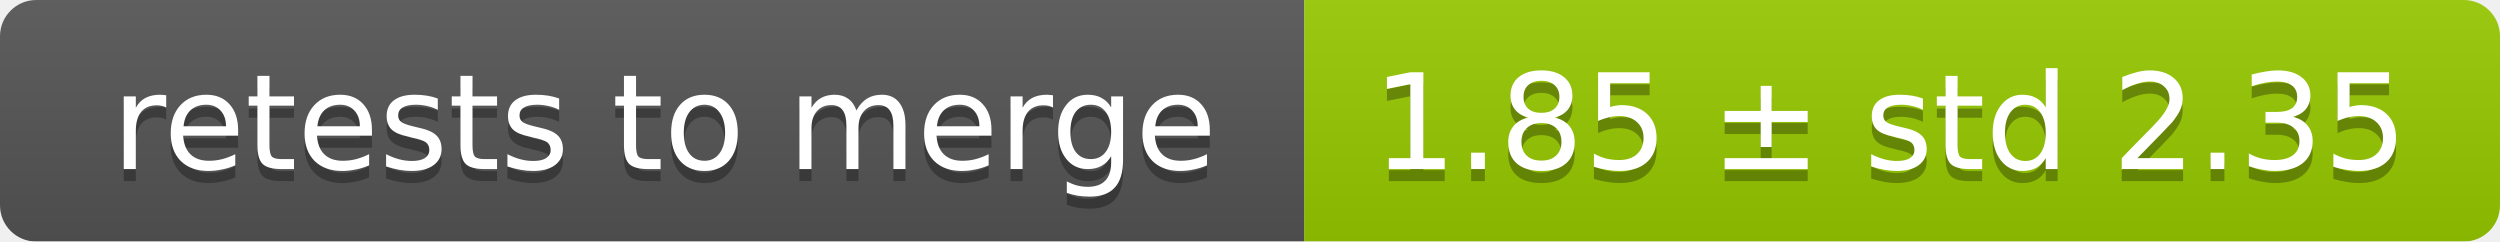
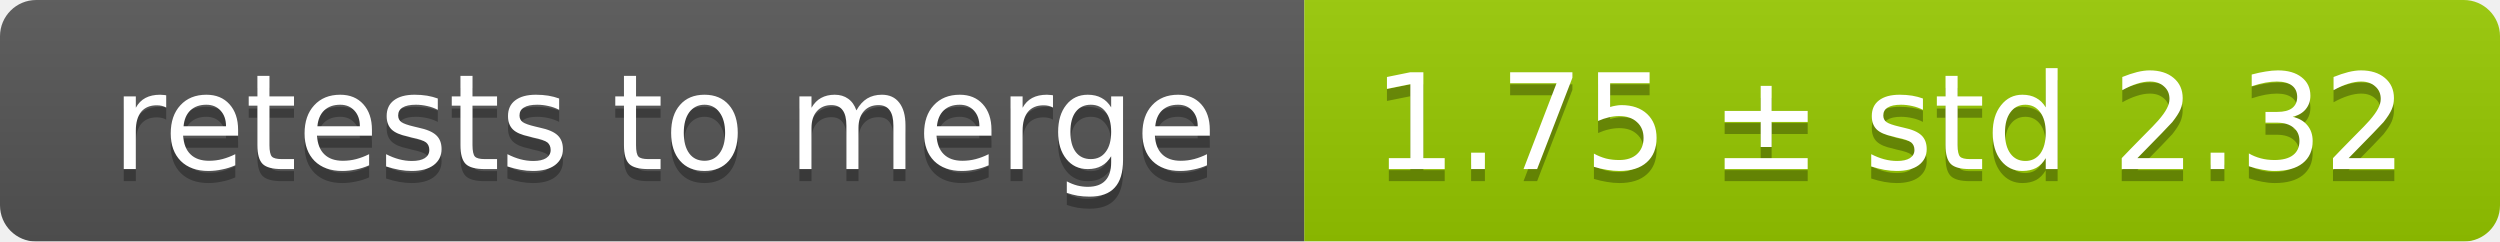
<svg xmlns="http://www.w3.org/2000/svg" width="207" height="20">
  <linearGradient id="smooth" x2="0" y2="100%">
    <stop offset="0" stop-color="#bbb" stop-opacity=".1" />
    <stop offset="1" stop-opacity=".1" />
  </linearGradient>
  <mask id="round">
    <rect width="207" height="20" rx="3" fill="#fff" />
  </mask>
  <g mask="url(#round)">
    <rect width="108" height="20" fill="#555" />
    <rect x="108" width="99" height="20" fill="#97ca00" />
    <rect width="207" height="20" fill="url(#smooth)" />
  </g>
  <g fill="#fff" text-anchor="middle" font-family="DejaVu Sans,Verdana,Geneva,sans-serif" font-size="11">
    <text x="55" y="15" fill="#010101" fill-opacity=".3">retests to merge</text>
    <text x="55" y="14">retests to merge</text>
-     <text x="156.5" y="15" fill="#010101" fill-opacity=".3">1.85 ± std 2.35</text>
-     <text x="156.5" y="14">1.85 ± std 2.35</text>
+     <text x="156.5" y="15" fill="#010101" fill-opacity=".3">1.75 ± std 2.32</text>
+     <text x="156.5" y="14">1.75 ± std 2.32</text>
  </g>
</svg>
